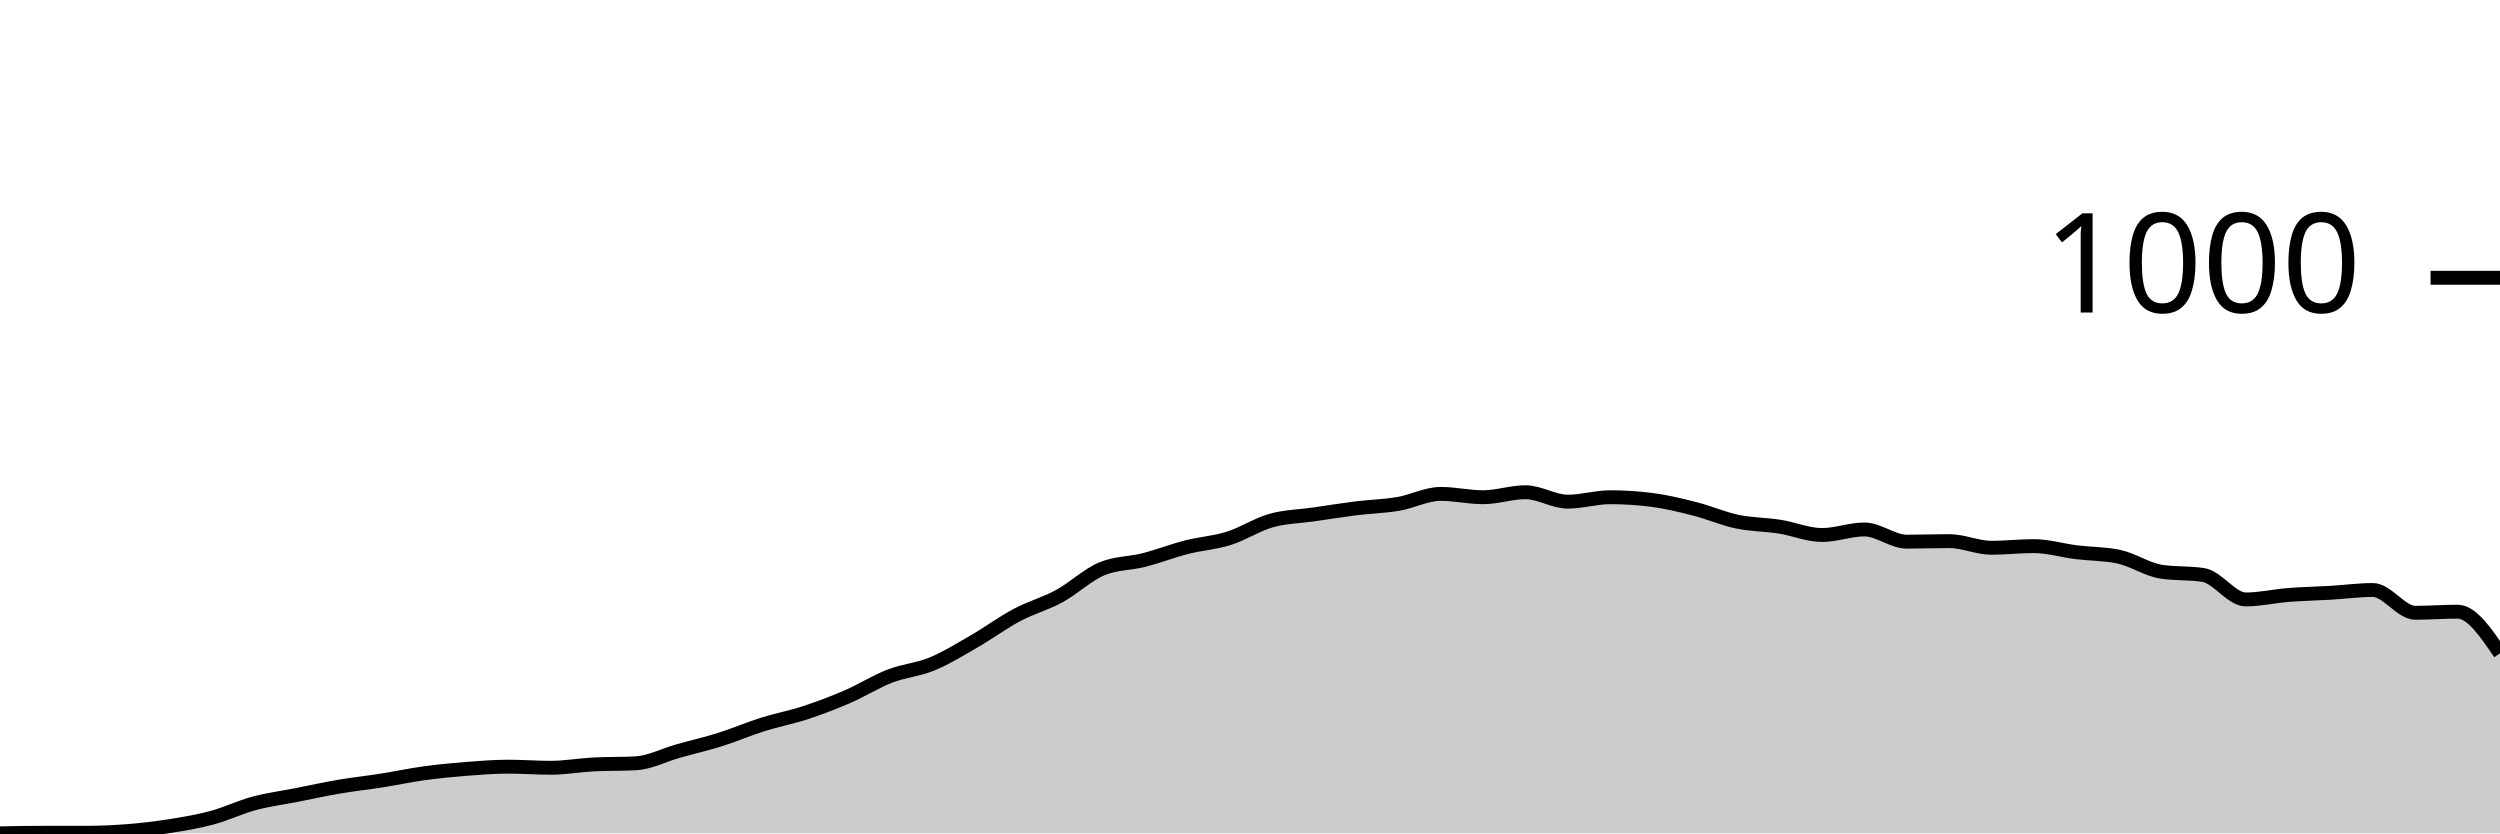
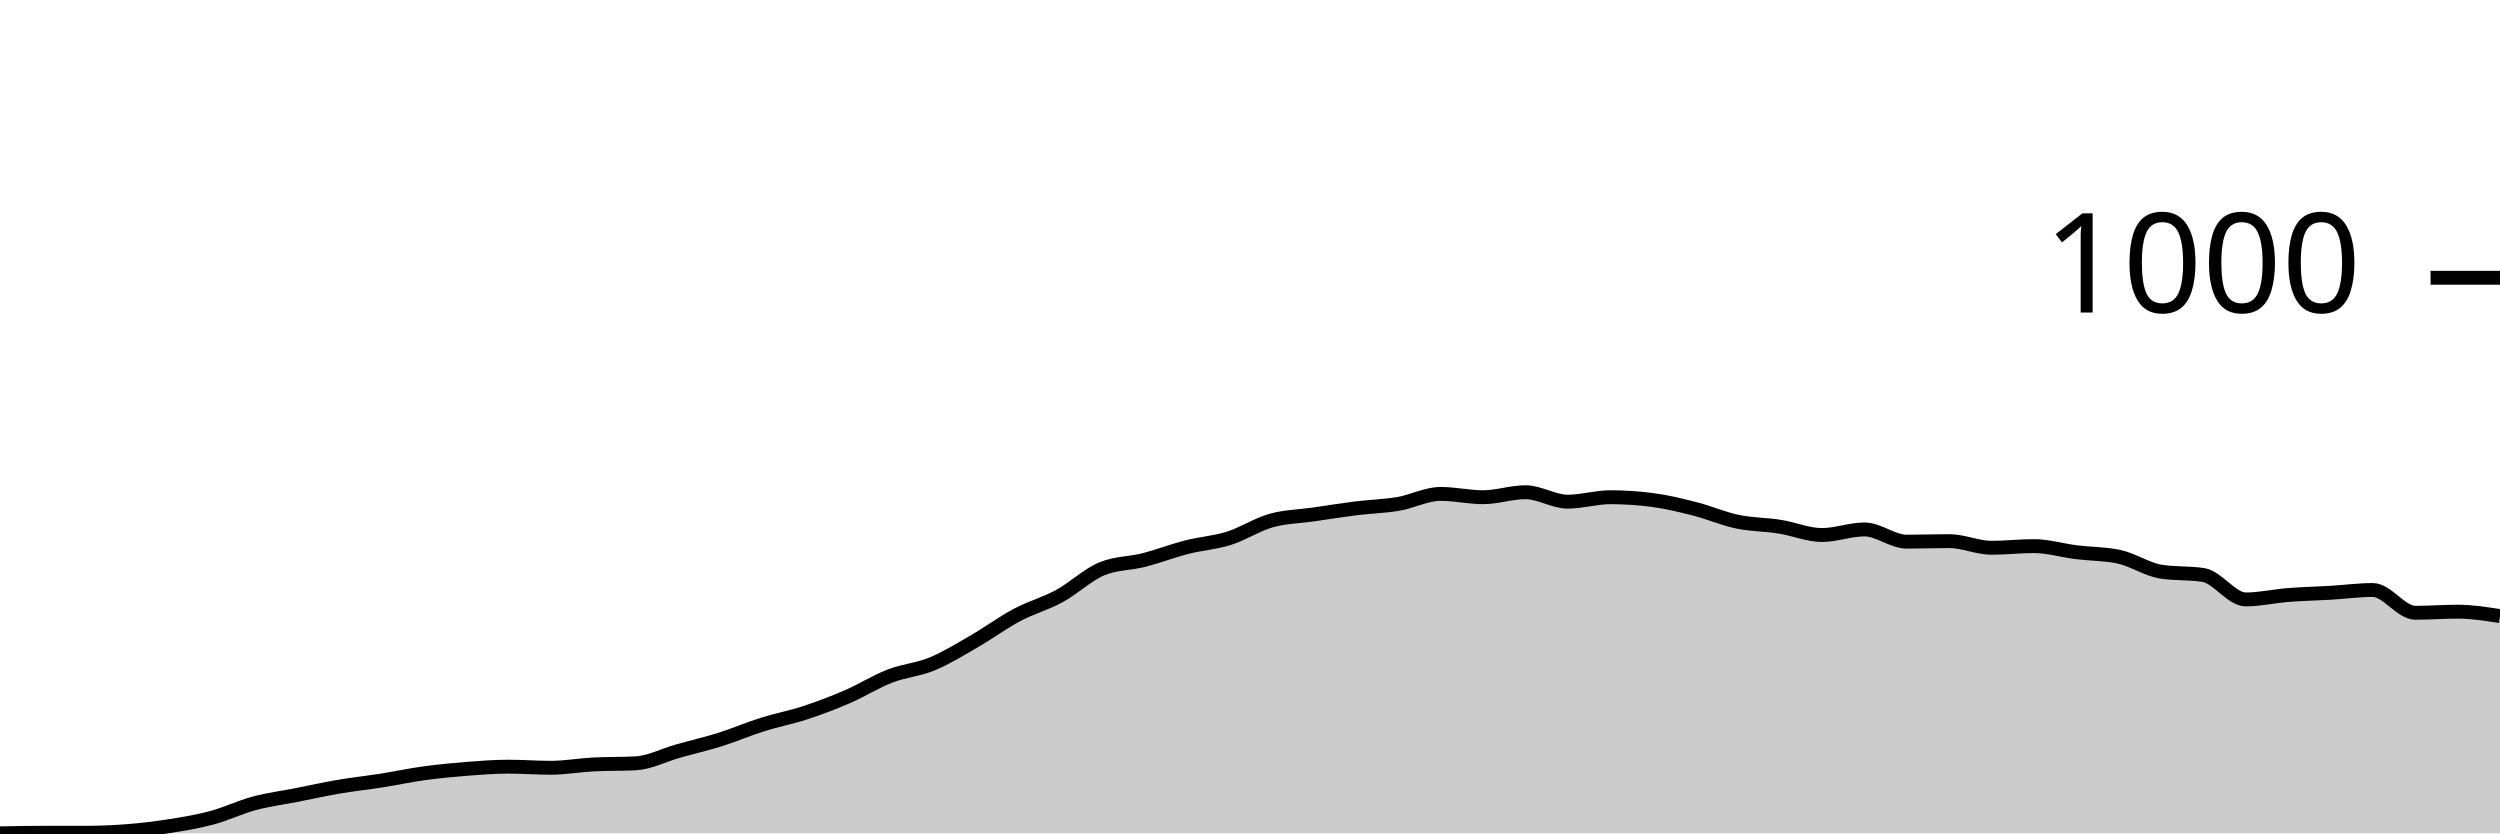
<svg xmlns="http://www.w3.org/2000/svg" viewBox="0 0 180 60">
  <g transform="translate(0,20)">
-     <path class="area" fill="rgba(0, 0, 0, 0.2)" d="M0,40C1.017,39.98,2.034,39.96,3.051,39.96C4.068,39.96,5.085,39.96,6.102,39.96C7.119,39.96,8.136,39.92,9.153,39.84C10.169,39.76,11.186,39.64,12.203,39.48C13.22,39.32,14.237,39.153,15.254,38.88C16.271,38.607,17.288,38.113,18.305,37.84C19.322,37.567,20.339,37.44,21.356,37.24C22.373,37.04,23.39,36.813,24.407,36.64C25.424,36.467,26.441,36.36,27.458,36.2C28.475,36.04,29.492,35.82,30.508,35.68C31.525,35.54,32.542,35.44,33.559,35.36C34.576,35.28,35.593,35.2,36.61,35.2C37.627,35.2,38.644,35.28,39.661,35.28C40.678,35.28,41.695,35.093,42.712,35.04C43.729,34.987,44.746,35.013,45.763,34.96C46.78,34.907,47.797,34.367,48.814,34.08C49.831,33.793,50.847,33.56,51.864,33.24C52.881,32.92,53.898,32.48,54.915,32.16C55.932,31.84,56.949,31.653,57.966,31.32C58.983,30.987,60,30.6,61.017,30.16C62.034,29.72,63.051,29.073,64.068,28.68C65.085,28.287,66.102,28.22,67.119,27.8C68.136,27.38,69.153,26.747,70.169,26.16C71.186,25.573,72.203,24.82,73.22,24.28C74.237,23.74,75.254,23.473,76.271,22.92C77.288,22.367,78.305,21.387,79.322,20.96C80.339,20.533,81.356,20.58,82.373,20.32C83.39,20.06,84.407,19.66,85.424,19.4C86.441,19.14,87.458,19.08,88.475,18.76C89.492,18.44,90.508,17.767,91.525,17.48C92.542,17.193,93.559,17.187,94.576,17.04C95.593,16.893,96.61,16.727,97.627,16.6C98.644,16.473,99.661,16.453,100.678,16.28C101.695,16.107,102.712,15.56,103.729,15.56C104.746,15.56,105.763,15.8,106.78,15.8C107.797,15.8,108.814,15.44,109.831,15.44C110.847,15.44,111.864,16.12,112.881,16.12C113.898,16.12,114.915,15.8,115.932,15.8C116.949,15.8,117.966,15.867,118.983,16C120,16.133,121.017,16.38,122.034,16.64C123.051,16.9,124.068,17.347,125.085,17.56C126.102,17.773,127.119,17.76,128.136,17.92C129.153,18.08,130.169,18.52,131.186,18.52C132.203,18.52,133.22,18.12,134.237,18.12C135.254,18.12,136.271,19,137.288,19C138.305,19,139.322,18.96,140.339,18.96C141.356,18.96,142.373,19.44,143.39,19.44C144.407,19.44,145.424,19.32,146.441,19.32C147.458,19.32,148.475,19.633,149.492,19.76C150.508,19.887,151.525,19.867,152.542,20.08C153.559,20.293,154.576,21,155.593,21.16C156.61,21.32,157.627,21.24,158.644,21.4C159.661,21.56,160.678,23.16,161.695,23.16C162.712,23.16,163.729,22.92,164.746,22.84C165.763,22.76,166.78,22.74,167.797,22.68C168.814,22.62,169.831,22.48,170.847,22.48C171.864,22.48,172.881,24.12,173.898,24.12C174.915,24.12,175.932,24.04,176.949,24.04C177.966,24.04,178.983,25.54,180,27.04L180,40C178.983,40,177.966,40,176.949,40C175.932,40,174.915,40,173.898,40C172.881,40,171.864,40,170.847,40C169.831,40,168.814,40,167.797,40C166.78,40,165.763,40,164.746,40C163.729,40,162.712,40,161.695,40C160.678,40,159.661,40,158.644,40C157.627,40,156.61,40,155.593,40C154.576,40,153.559,40,152.542,40C151.525,40,150.508,40,149.492,40C148.475,40,147.458,40,146.441,40C145.424,40,144.407,40,143.39,40C142.373,40,141.356,40,140.339,40C139.322,40,138.305,40,137.288,40C136.271,40,135.254,40,134.237,40C133.22,40,132.203,40,131.186,40C130.169,40,129.153,40,128.136,40C127.119,40,126.102,40,125.085,40C124.068,40,123.051,40,122.034,40C121.017,40,120,40,118.983,40C117.966,40,116.949,40,115.932,40C114.915,40,113.898,40,112.881,40C111.864,40,110.847,40,109.831,40C108.814,40,107.797,40,106.78,40C105.763,40,104.746,40,103.729,40C102.712,40,101.695,40,100.678,40C99.661,40,98.644,40,97.627,40C96.61,40,95.593,40,94.576,40C93.559,40,92.542,40,91.525,40C90.508,40,89.492,40,88.475,40C87.458,40,86.441,40,85.424,40C84.407,40,83.39,40,82.373,40C81.356,40,80.339,40,79.322,40C78.305,40,77.288,40,76.271,40C75.254,40,74.237,40,73.22,40C72.203,40,71.186,40,70.169,40C69.153,40,68.136,40,67.119,40C66.102,40,65.085,40,64.068,40C63.051,40,62.034,40,61.017,40C60,40,58.983,40,57.966,40C56.949,40,55.932,40,54.915,40C53.898,40,52.881,40,51.864,40C50.847,40,49.831,40,48.814,40C47.797,40,46.78,40,45.763,40C44.746,40,43.729,40,42.712,40C41.695,40,40.678,40,39.661,40C38.644,40,37.627,40,36.61,40C35.593,40,34.576,40,33.559,40C32.542,40,31.525,40,30.508,40C29.492,40,28.475,40,27.458,40C26.441,40,25.424,40,24.407,40C23.39,40,22.373,40,21.356,40C20.339,40,19.322,40,18.305,40C17.288,40,16.271,40,15.254,40C14.237,40,13.22,40,12.203,40C11.186,40,10.169,40,9.153,40C8.136,40,7.119,40,6.102,40C5.085,40,4.068,40,3.051,40C2.034,40,1.017,40,0,40Z" />
-     <path class="line" stroke="black" fill="none" d="M0,40C1.017,39.98,2.034,39.96,3.051,39.96C4.068,39.96,5.085,39.96,6.102,39.96C7.119,39.96,8.136,39.92,9.153,39.84C10.169,39.76,11.186,39.64,12.203,39.48C13.22,39.32,14.237,39.153,15.254,38.88C16.271,38.607,17.288,38.113,18.305,37.84C19.322,37.567,20.339,37.44,21.356,37.24C22.373,37.04,23.39,36.813,24.407,36.64C25.424,36.467,26.441,36.36,27.458,36.2C28.475,36.04,29.492,35.82,30.508,35.68C31.525,35.54,32.542,35.44,33.559,35.36C34.576,35.28,35.593,35.2,36.61,35.2C37.627,35.2,38.644,35.28,39.661,35.28C40.678,35.28,41.695,35.093,42.712,35.04C43.729,34.987,44.746,35.013,45.763,34.96C46.78,34.907,47.797,34.367,48.814,34.08C49.831,33.793,50.847,33.56,51.864,33.24C52.881,32.92,53.898,32.48,54.915,32.16C55.932,31.84,56.949,31.653,57.966,31.32C58.983,30.987,60,30.6,61.017,30.16C62.034,29.72,63.051,29.073,64.068,28.68C65.085,28.287,66.102,28.22,67.119,27.8C68.136,27.38,69.153,26.747,70.169,26.16C71.186,25.573,72.203,24.82,73.22,24.28C74.237,23.74,75.254,23.473,76.271,22.92C77.288,22.367,78.305,21.387,79.322,20.96C80.339,20.533,81.356,20.58,82.373,20.32C83.39,20.06,84.407,19.66,85.424,19.4C86.441,19.14,87.458,19.08,88.475,18.76C89.492,18.44,90.508,17.767,91.525,17.48C92.542,17.193,93.559,17.187,94.576,17.04C95.593,16.893,96.61,16.727,97.627,16.6C98.644,16.473,99.661,16.453,100.678,16.28C101.695,16.107,102.712,15.56,103.729,15.56C104.746,15.56,105.763,15.8,106.78,15.8C107.797,15.8,108.814,15.44,109.831,15.44C110.847,15.44,111.864,16.12,112.881,16.12C113.898,16.12,114.915,15.8,115.932,15.8C116.949,15.8,117.966,15.867,118.983,16C120,16.133,121.017,16.38,122.034,16.64C123.051,16.9,124.068,17.347,125.085,17.56C126.102,17.773,127.119,17.76,128.136,17.92C129.153,18.08,130.169,18.52,131.186,18.52C132.203,18.52,133.22,18.12,134.237,18.12C135.254,18.12,136.271,19,137.288,19C138.305,19,139.322,18.96,140.339,18.96C141.356,18.96,142.373,19.44,143.39,19.44C144.407,19.44,145.424,19.32,146.441,19.32C147.458,19.32,148.475,19.633,149.492,19.76C150.508,19.887,151.525,19.867,152.542,20.08C153.559,20.293,154.576,21,155.593,21.16C156.61,21.32,157.627,21.24,158.644,21.4C159.661,21.56,160.678,23.16,161.695,23.16C162.712,23.16,163.729,22.92,164.746,22.84C165.763,22.76,166.78,22.74,167.797,22.68C168.814,22.62,169.831,22.48,170.847,22.48C171.864,22.48,172.881,24.12,173.898,24.12C174.915,24.12,175.932,24.04,176.949,24.04C177.966,24.04,178.983,25.54,180,27.04" />
+     <path class="area" fill="rgba(0, 0, 0, 0.2)" d="M0,40C1.017,39.98,2.034,39.96,3.051,39.96C4.068,39.96,5.085,39.96,6.102,39.96C7.119,39.96,8.136,39.92,9.153,39.84C10.169,39.76,11.186,39.64,12.203,39.48C13.22,39.32,14.237,39.153,15.254,38.88C16.271,38.607,17.288,38.113,18.305,37.84C19.322,37.567,20.339,37.44,21.356,37.24C22.373,37.04,23.39,36.813,24.407,36.64C25.424,36.467,26.441,36.36,27.458,36.2C28.475,36.04,29.492,35.82,30.508,35.68C31.525,35.54,32.542,35.44,33.559,35.36C34.576,35.28,35.593,35.2,36.61,35.2C37.627,35.2,38.644,35.28,39.661,35.28C40.678,35.28,41.695,35.093,42.712,35.04C43.729,34.987,44.746,35.013,45.763,34.96C46.78,34.907,47.797,34.367,48.814,34.08C49.831,33.793,50.847,33.56,51.864,33.24C52.881,32.92,53.898,32.48,54.915,32.16C55.932,31.84,56.949,31.653,57.966,31.32C58.983,30.987,60,30.6,61.017,30.16C62.034,29.72,63.051,29.073,64.068,28.68C65.085,28.287,66.102,28.22,67.119,27.8C68.136,27.38,69.153,26.747,70.169,26.16C71.186,25.573,72.203,24.82,73.22,24.28C74.237,23.74,75.254,23.473,76.271,22.92C77.288,22.367,78.305,21.387,79.322,20.96C80.339,20.533,81.356,20.58,82.373,20.32C83.39,20.06,84.407,19.66,85.424,19.4C86.441,19.14,87.458,19.08,88.475,18.76C89.492,18.44,90.508,17.767,91.525,17.48C92.542,17.193,93.559,17.187,94.576,17.04C95.593,16.893,96.61,16.727,97.627,16.6C98.644,16.473,99.661,16.453,100.678,16.28C101.695,16.107,102.712,15.56,103.729,15.56C104.746,15.56,105.763,15.8,106.78,15.8C107.797,15.8,108.814,15.44,109.831,15.44C110.847,15.44,111.864,16.12,112.881,16.12C113.898,16.12,114.915,15.8,115.932,15.8C116.949,15.8,117.966,15.867,118.983,16C120,16.133,121.017,16.38,122.034,16.64C123.051,16.9,124.068,17.347,125.085,17.56C126.102,17.773,127.119,17.76,128.136,17.92C129.153,18.08,130.169,18.52,131.186,18.52C132.203,18.52,133.22,18.12,134.237,18.12C135.254,18.12,136.271,19,137.288,19C138.305,19,139.322,18.96,140.339,18.96C141.356,18.96,142.373,19.44,143.39,19.44C144.407,19.44,145.424,19.32,146.441,19.32C147.458,19.32,148.475,19.633,149.492,19.76C150.508,19.887,151.525,19.867,152.542,20.08C153.559,20.293,154.576,21,155.593,21.16C156.61,21.32,157.627,21.24,158.644,21.4C159.661,21.56,160.678,23.16,161.695,23.16C162.712,23.16,163.729,22.92,164.746,22.84C165.763,22.76,166.78,22.74,167.797,22.68C168.814,22.62,169.831,22.48,170.847,22.48C171.864,22.48,172.881,24.12,173.898,24.12C174.915,24.12,175.932,24.04,176.949,24.04C177.966,24.04,178.983,24.2,180,24.36L180,40C178.983,40,177.966,40,176.949,40C175.932,40,174.915,40,173.898,40C172.881,40,171.864,40,170.847,40C169.831,40,168.814,40,167.797,40C166.78,40,165.763,40,164.746,40C163.729,40,162.712,40,161.695,40C160.678,40,159.661,40,158.644,40C157.627,40,156.61,40,155.593,40C154.576,40,153.559,40,152.542,40C151.525,40,150.508,40,149.492,40C148.475,40,147.458,40,146.441,40C145.424,40,144.407,40,143.39,40C142.373,40,141.356,40,140.339,40C139.322,40,138.305,40,137.288,40C136.271,40,135.254,40,134.237,40C133.22,40,132.203,40,131.186,40C130.169,40,129.153,40,128.136,40C127.119,40,126.102,40,125.085,40C124.068,40,123.051,40,122.034,40C121.017,40,120,40,118.983,40C117.966,40,116.949,40,115.932,40C114.915,40,113.898,40,112.881,40C111.864,40,110.847,40,109.831,40C108.814,40,107.797,40,106.78,40C105.763,40,104.746,40,103.729,40C102.712,40,101.695,40,100.678,40C99.661,40,98.644,40,97.627,40C96.61,40,95.593,40,94.576,40C93.559,40,92.542,40,91.525,40C90.508,40,89.492,40,88.475,40C87.458,40,86.441,40,85.424,40C84.407,40,83.39,40,82.373,40C81.356,40,80.339,40,79.322,40C78.305,40,77.288,40,76.271,40C75.254,40,74.237,40,73.22,40C72.203,40,71.186,40,70.169,40C69.153,40,68.136,40,67.119,40C66.102,40,65.085,40,64.068,40C63.051,40,62.034,40,61.017,40C60,40,58.983,40,57.966,40C56.949,40,55.932,40,54.915,40C53.898,40,52.881,40,51.864,40C50.847,40,49.831,40,48.814,40C47.797,40,46.78,40,45.763,40C44.746,40,43.729,40,42.712,40C41.695,40,40.678,40,39.661,40C38.644,40,37.627,40,36.61,40C35.593,40,34.576,40,33.559,40C32.542,40,31.525,40,30.508,40C29.492,40,28.475,40,27.458,40C26.441,40,25.424,40,24.407,40C23.39,40,22.373,40,21.356,40C20.339,40,19.322,40,18.305,40C17.288,40,16.271,40,15.254,40C14.237,40,13.22,40,12.203,40C11.186,40,10.169,40,9.153,40C8.136,40,7.119,40,6.102,40C5.085,40,4.068,40,3.051,40C2.034,40,1.017,40,0,40Z" />
+     <path class="line" stroke="black" fill="none" d="M0,40C1.017,39.98,2.034,39.96,3.051,39.96C4.068,39.96,5.085,39.96,6.102,39.96C7.119,39.96,8.136,39.92,9.153,39.84C10.169,39.76,11.186,39.64,12.203,39.48C13.22,39.32,14.237,39.153,15.254,38.88C16.271,38.607,17.288,38.113,18.305,37.84C19.322,37.567,20.339,37.44,21.356,37.24C22.373,37.04,23.39,36.813,24.407,36.64C25.424,36.467,26.441,36.36,27.458,36.2C28.475,36.04,29.492,35.82,30.508,35.68C31.525,35.54,32.542,35.44,33.559,35.36C34.576,35.28,35.593,35.2,36.61,35.2C37.627,35.2,38.644,35.28,39.661,35.28C40.678,35.28,41.695,35.093,42.712,35.04C43.729,34.987,44.746,35.013,45.763,34.96C46.78,34.907,47.797,34.367,48.814,34.08C49.831,33.793,50.847,33.56,51.864,33.24C52.881,32.92,53.898,32.48,54.915,32.16C55.932,31.84,56.949,31.653,57.966,31.32C58.983,30.987,60,30.6,61.017,30.16C62.034,29.72,63.051,29.073,64.068,28.68C65.085,28.287,66.102,28.22,67.119,27.8C68.136,27.38,69.153,26.747,70.169,26.16C71.186,25.573,72.203,24.82,73.22,24.28C74.237,23.74,75.254,23.473,76.271,22.92C77.288,22.367,78.305,21.387,79.322,20.96C80.339,20.533,81.356,20.58,82.373,20.32C83.39,20.06,84.407,19.66,85.424,19.4C86.441,19.14,87.458,19.08,88.475,18.76C89.492,18.44,90.508,17.767,91.525,17.48C92.542,17.193,93.559,17.187,94.576,17.04C95.593,16.893,96.61,16.727,97.627,16.6C98.644,16.473,99.661,16.453,100.678,16.28C101.695,16.107,102.712,15.56,103.729,15.56C104.746,15.56,105.763,15.8,106.78,15.8C107.797,15.8,108.814,15.44,109.831,15.44C110.847,15.44,111.864,16.12,112.881,16.12C113.898,16.12,114.915,15.8,115.932,15.8C116.949,15.8,117.966,15.867,118.983,16C120,16.133,121.017,16.38,122.034,16.64C123.051,16.9,124.068,17.347,125.085,17.56C126.102,17.773,127.119,17.76,128.136,17.92C129.153,18.08,130.169,18.52,131.186,18.52C132.203,18.52,133.22,18.12,134.237,18.12C135.254,18.12,136.271,19,137.288,19C138.305,19,139.322,18.96,140.339,18.96C141.356,18.96,142.373,19.44,143.39,19.44C144.407,19.44,145.424,19.32,146.441,19.32C147.458,19.32,148.475,19.633,149.492,19.76C150.508,19.887,151.525,19.867,152.542,20.08C153.559,20.293,154.576,21,155.593,21.16C156.61,21.32,157.627,21.24,158.644,21.4C159.661,21.56,160.678,23.16,161.695,23.16C162.712,23.16,163.729,22.92,164.746,22.84C165.763,22.76,166.78,22.74,167.797,22.68C168.814,22.62,169.831,22.48,170.847,22.48C171.864,22.48,172.881,24.12,173.898,24.12C174.915,24.12,175.932,24.04,176.949,24.04C177.966,24.04,178.983,24.2,180,24.36" />
    <path class="axis-ceiling" stroke-width="1" stroke="black" fill="none" d="M175,0L180,0" />
    <text class="axis-ceiling-label" font-family="sans-serif" text-anchor="end" font-size="10px" x="170" y="2.5">1000</text>
  </g>
</svg>
